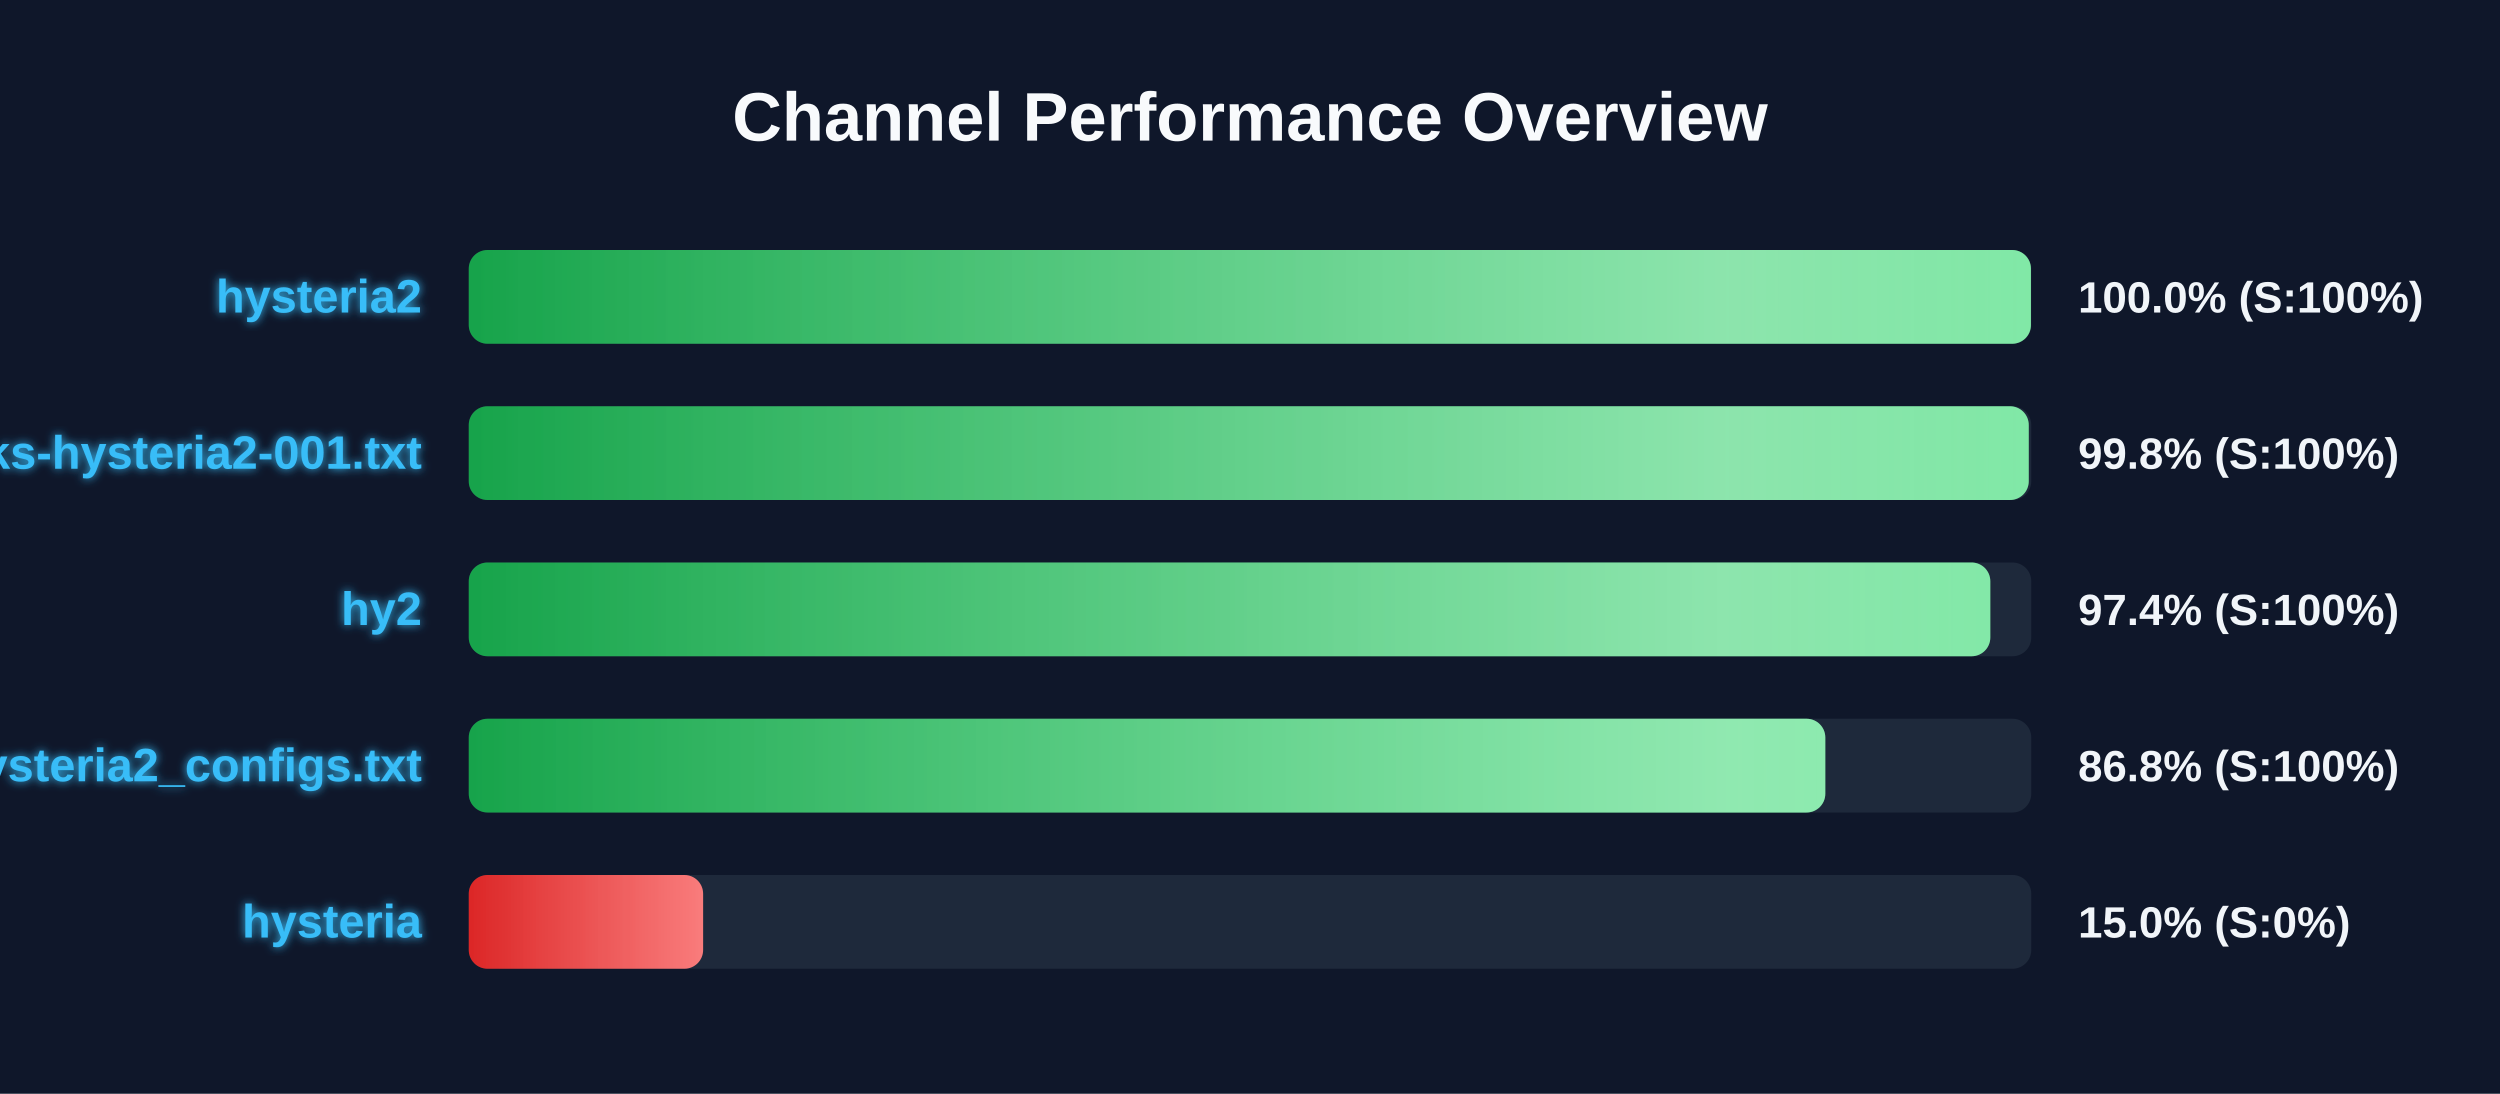
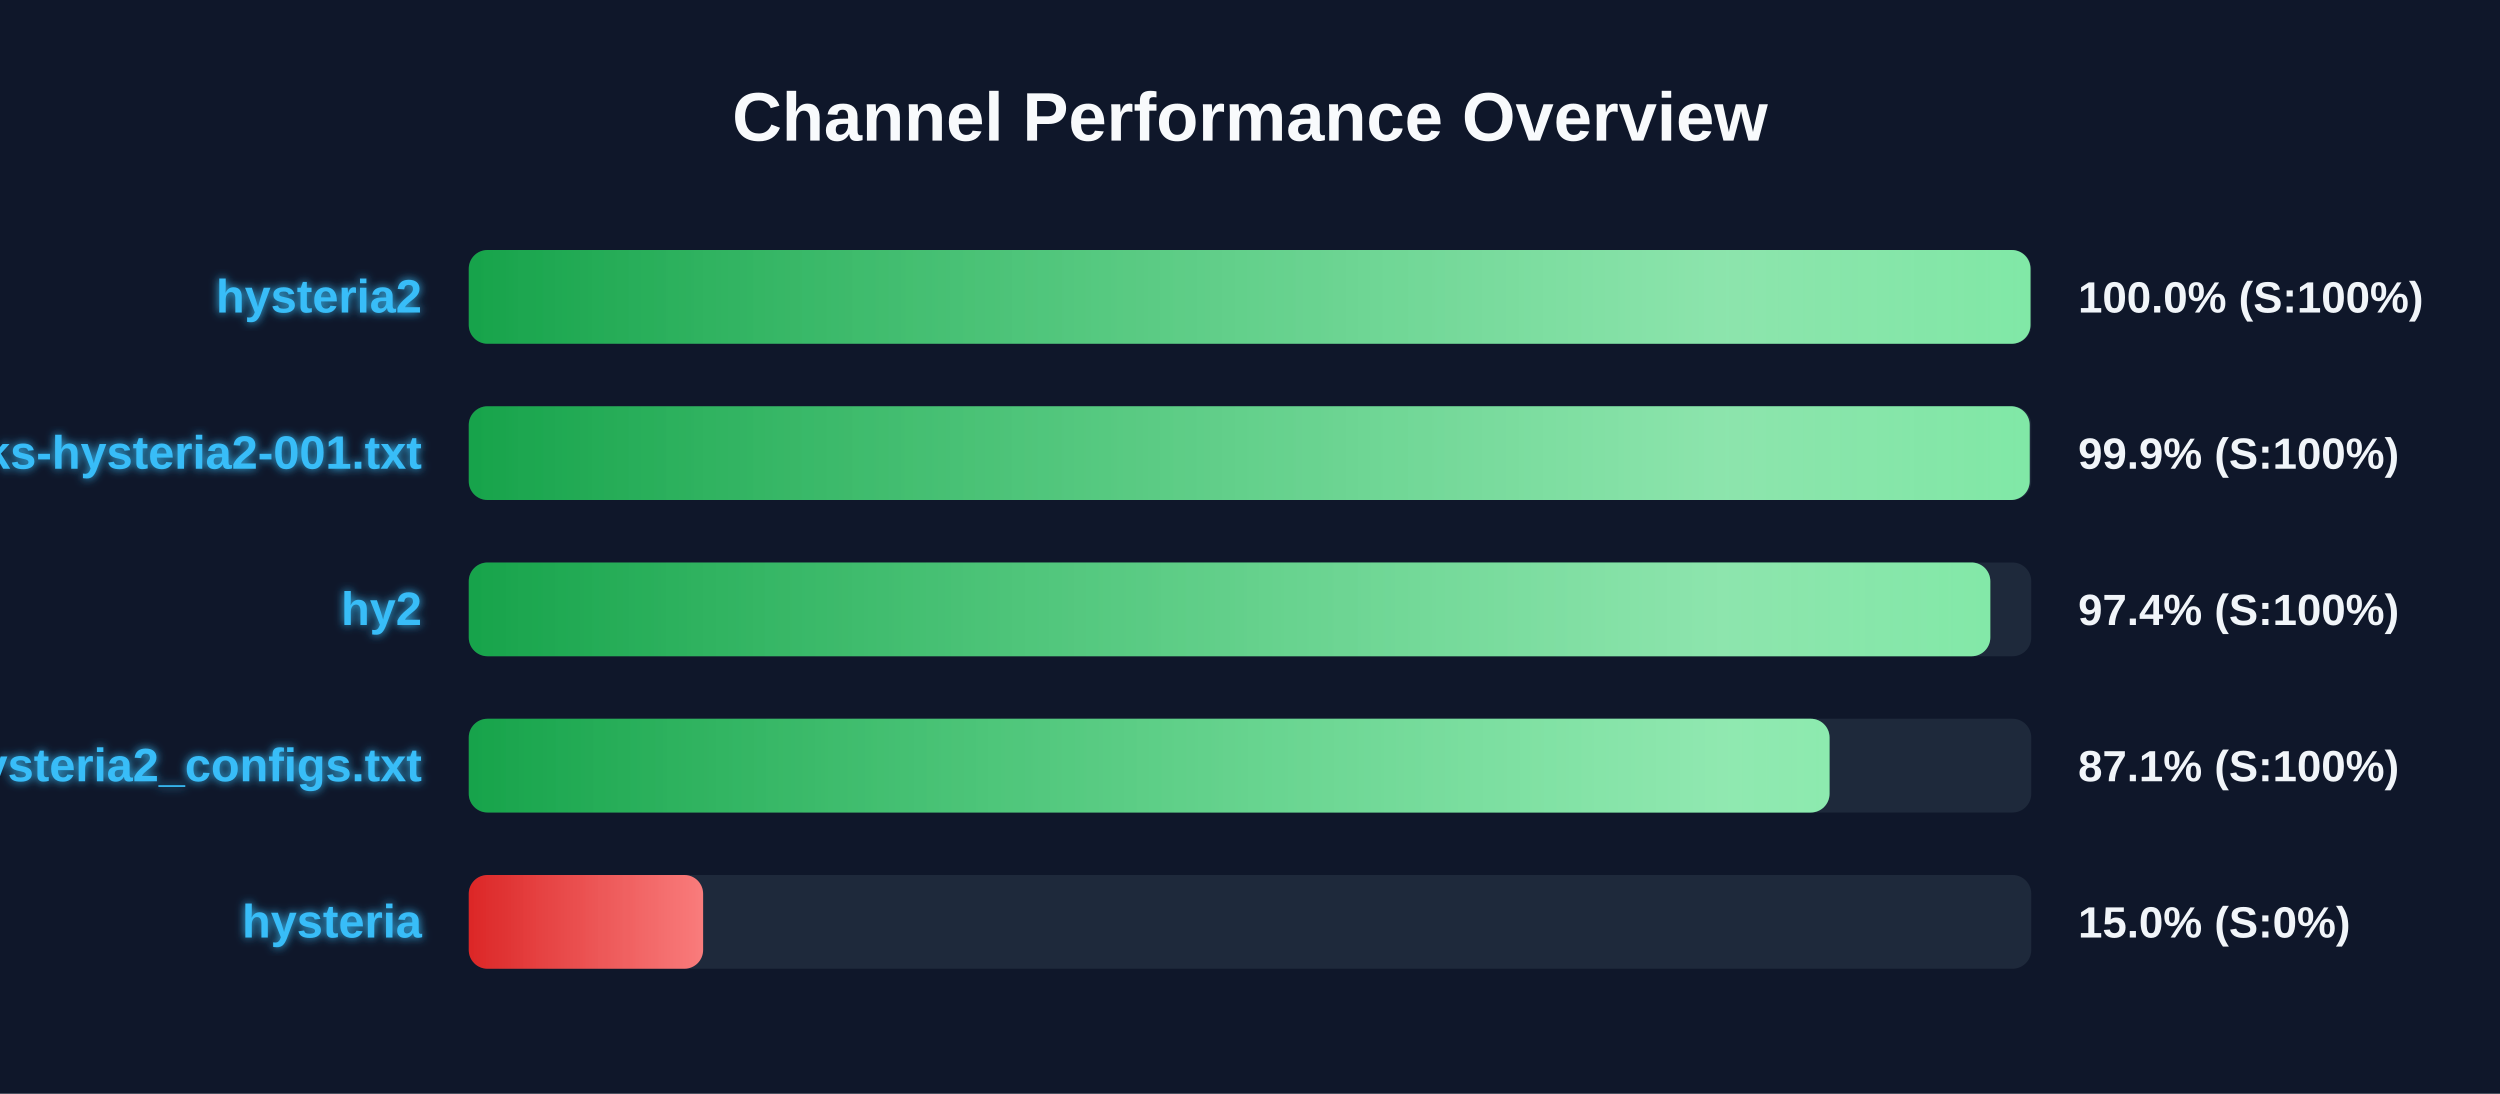
<svg xmlns="http://www.w3.org/2000/svg" width="800" height="350" version="1.1">
  <defs>
    <linearGradient id="grad-green" x1="0%" y1="0%" x2="100%" y2="0%">
      <stop offset="0%" stop-color="#16a34a" />
      <stop offset="100%" stop-color="#4ade80" />
    </linearGradient>
    <linearGradient id="grad-yellow" x1="0%" y1="0%" x2="100%" y2="0%">
      <stop offset="0%" stop-color="#ca8a04" />
      <stop offset="100%" stop-color="#fde047" />
    </linearGradient>
    <linearGradient id="grad-red" x1="0%" y1="0%" x2="100%" y2="0%">
      <stop offset="0%" stop-color="#dc2626" />
      <stop offset="100%" stop-color="#f87171" />
    </linearGradient>
    <linearGradient id="shimmer" x1="0%" y1="0%" x2="100%" y2="0%">
      <stop offset="0%" stop-color="rgba(255,255,255,0)" />
      <stop offset="50%" stop-color="rgba(255,255,255,0.4)" />
      <stop offset="100%" stop-color="rgba(255,255,255,0)" />
    </linearGradient>
    <filter id="glow" x="-20%" y="-20%" width="140%" height="140%">
      <feGaussianBlur stdDeviation="1.5" result="blur" />
      <feComposite in="SourceGraphic" in2="blur" operator="over" />
    </filter>
  </defs>
  <style>
        .bg-rect { fill: #0f172a; }
        .title { font: bold 22px 'Segoe UI', Arial, sans-serif; fill: #f8fafc; }
        .row { font: bold 15px 'Segoe UI', Arial, sans-serif; fill: #38bdf8; filter: url(#glow); }
        .score { font: bold 14px 'Segoe UI', Arial, sans-serif; fill: #f1f5f9; }
        @keyframes shimmer-anim {
            0% { transform: translateX(-100%); }
            100% { transform: translateX(200%); }
        }
        .shimmer-rect {
            animation: shimmer-anim 2.5s infinite linear;
        }
    </style>
  <rect width="100%" height="100%" class="bg-rect" />
  <text x="400" y="45" text-anchor="middle" class="title">Channel Performance Overview</text>
  <rect x="150" y="80" width="500" height="30" fill="#1e293b" rx="6" />
  <clipPath id="clip-0">
-     <rect x="150" y="80" width="499.9" height="30" rx="6" />
+     <rect x="150" y="80" width="499.75" height="30" rx="6" />
  </clipPath>
-   <rect x="150" y="80" width="499.9" height="30" fill="url(#grad-green)" rx="6" />
+   <rect x="150" y="80" width="499.75" height="30" fill="url(#grad-green)" rx="6" />
  <g clip-path="url(#clip-0)">
    <rect x="150" y="80" width="100%" height="30" fill="url(#shimmer)" class="shimmer-rect" />
  </g>
  <text x="135" y="100" text-anchor="end" class="row">hysteria2</text>
  <text x="665" y="100" text-anchor="start" class="score">100.0% (S:100%)</text>
  <rect x="150" y="130" width="500" height="30" fill="#1e293b" rx="6" />
  <clipPath id="clip-1">
-     <rect x="150" y="130" width="499.2" height="30" rx="6" />
+     <rect x="150" y="130" width="499.5" height="30" rx="6" />
  </clipPath>
-   <rect x="150" y="130" width="499.2" height="30" fill="url(#grad-green)" rx="6" />
+   <rect x="150" y="130" width="499.5" height="30" fill="url(#grad-green)" rx="6" />
  <g clip-path="url(#clip-1)">
    <rect x="150" y="130" width="100%" height="30" fill="url(#shimmer)" class="shimmer-rect" />
  </g>
  <text x="135" y="150" text-anchor="end" class="row">EbraSha-Protocol-Chunks-hysteria2-001.txt</text>
-   <text x="665" y="150" text-anchor="start" class="score">99.8% (S:100%)</text>
+   <text x="665" y="150" text-anchor="start" class="score">99.9% (S:100%)</text>
  <rect x="150" y="180" width="500" height="30" fill="#1e293b" rx="6" />
  <clipPath id="clip-2">
    <rect x="150" y="180" width="486.9" height="30" rx="6" />
  </clipPath>
  <rect x="150" y="180" width="486.9" height="30" fill="url(#grad-green)" rx="6" />
  <g clip-path="url(#clip-2)">
    <rect x="150" y="180" width="100%" height="30" fill="url(#shimmer)" class="shimmer-rect" />
  </g>
  <text x="135" y="200" text-anchor="end" class="row">hy2</text>
  <text x="665" y="200" text-anchor="start" class="score">97.4% (S:100%)</text>
  <rect x="150" y="230" width="500" height="30" fill="#1e293b" rx="6" />
  <clipPath id="clip-3">
-     <rect x="150" y="230" width="434.1" height="30" rx="6" />
+     <rect x="150" y="230" width="435.45" height="30" rx="6" />
  </clipPath>
-   <rect x="150" y="230" width="434.1" height="30" fill="url(#grad-green)" rx="6" />
+   <rect x="150" y="230" width="435.45" height="30" fill="url(#grad-green)" rx="6" />
  <g clip-path="url(#clip-3)">
    <rect x="150" y="230" width="100%" height="30" fill="url(#shimmer)" class="shimmer-rect" />
  </g>
  <text x="135" y="250" text-anchor="end" class="row">hysteria2_configs.txt</text>
-   <text x="665" y="250" text-anchor="start" class="score">86.8% (S:100%)</text>
+   <text x="665" y="250" text-anchor="start" class="score">87.1% (S:100%)</text>
  <rect x="150" y="280" width="500" height="30" fill="#1e293b" rx="6" />
  <clipPath id="clip-4">
    <rect x="150" y="280" width="75.0" height="30" rx="6" />
  </clipPath>
  <rect x="150" y="280" width="75.0" height="30" fill="url(#grad-red)" rx="6" />
  <g clip-path="url(#clip-4)">
    <rect x="150" y="280" width="100%" height="30" fill="url(#shimmer)" class="shimmer-rect" />
  </g>
  <text x="135" y="300" text-anchor="end" class="row">hysteria</text>
  <text x="665" y="300" text-anchor="start" class="score">15.0% (S:0%)</text>
</svg>
